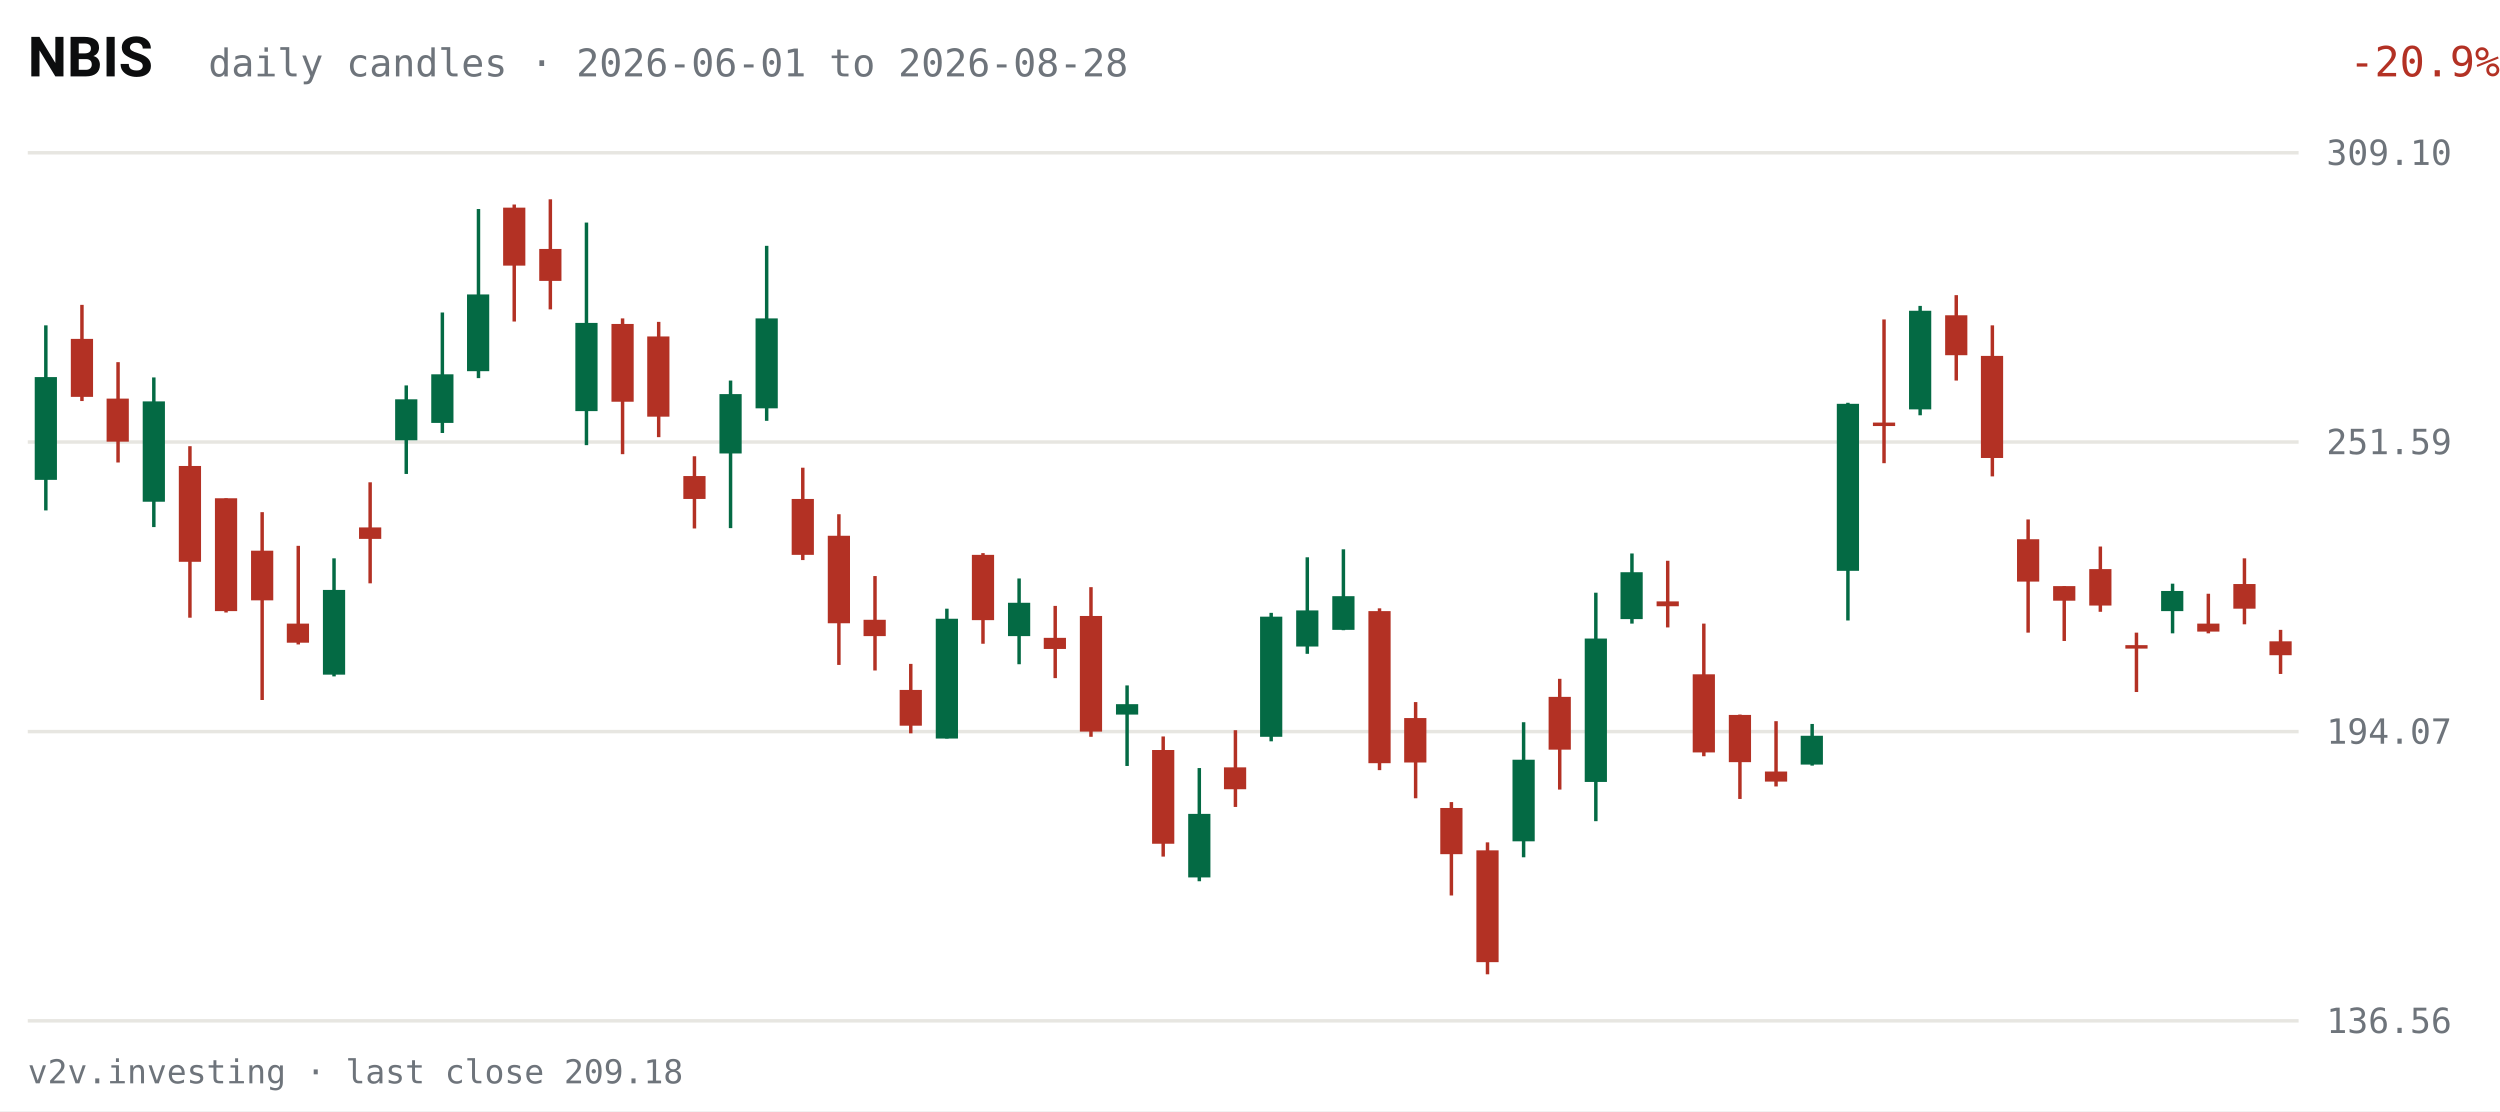
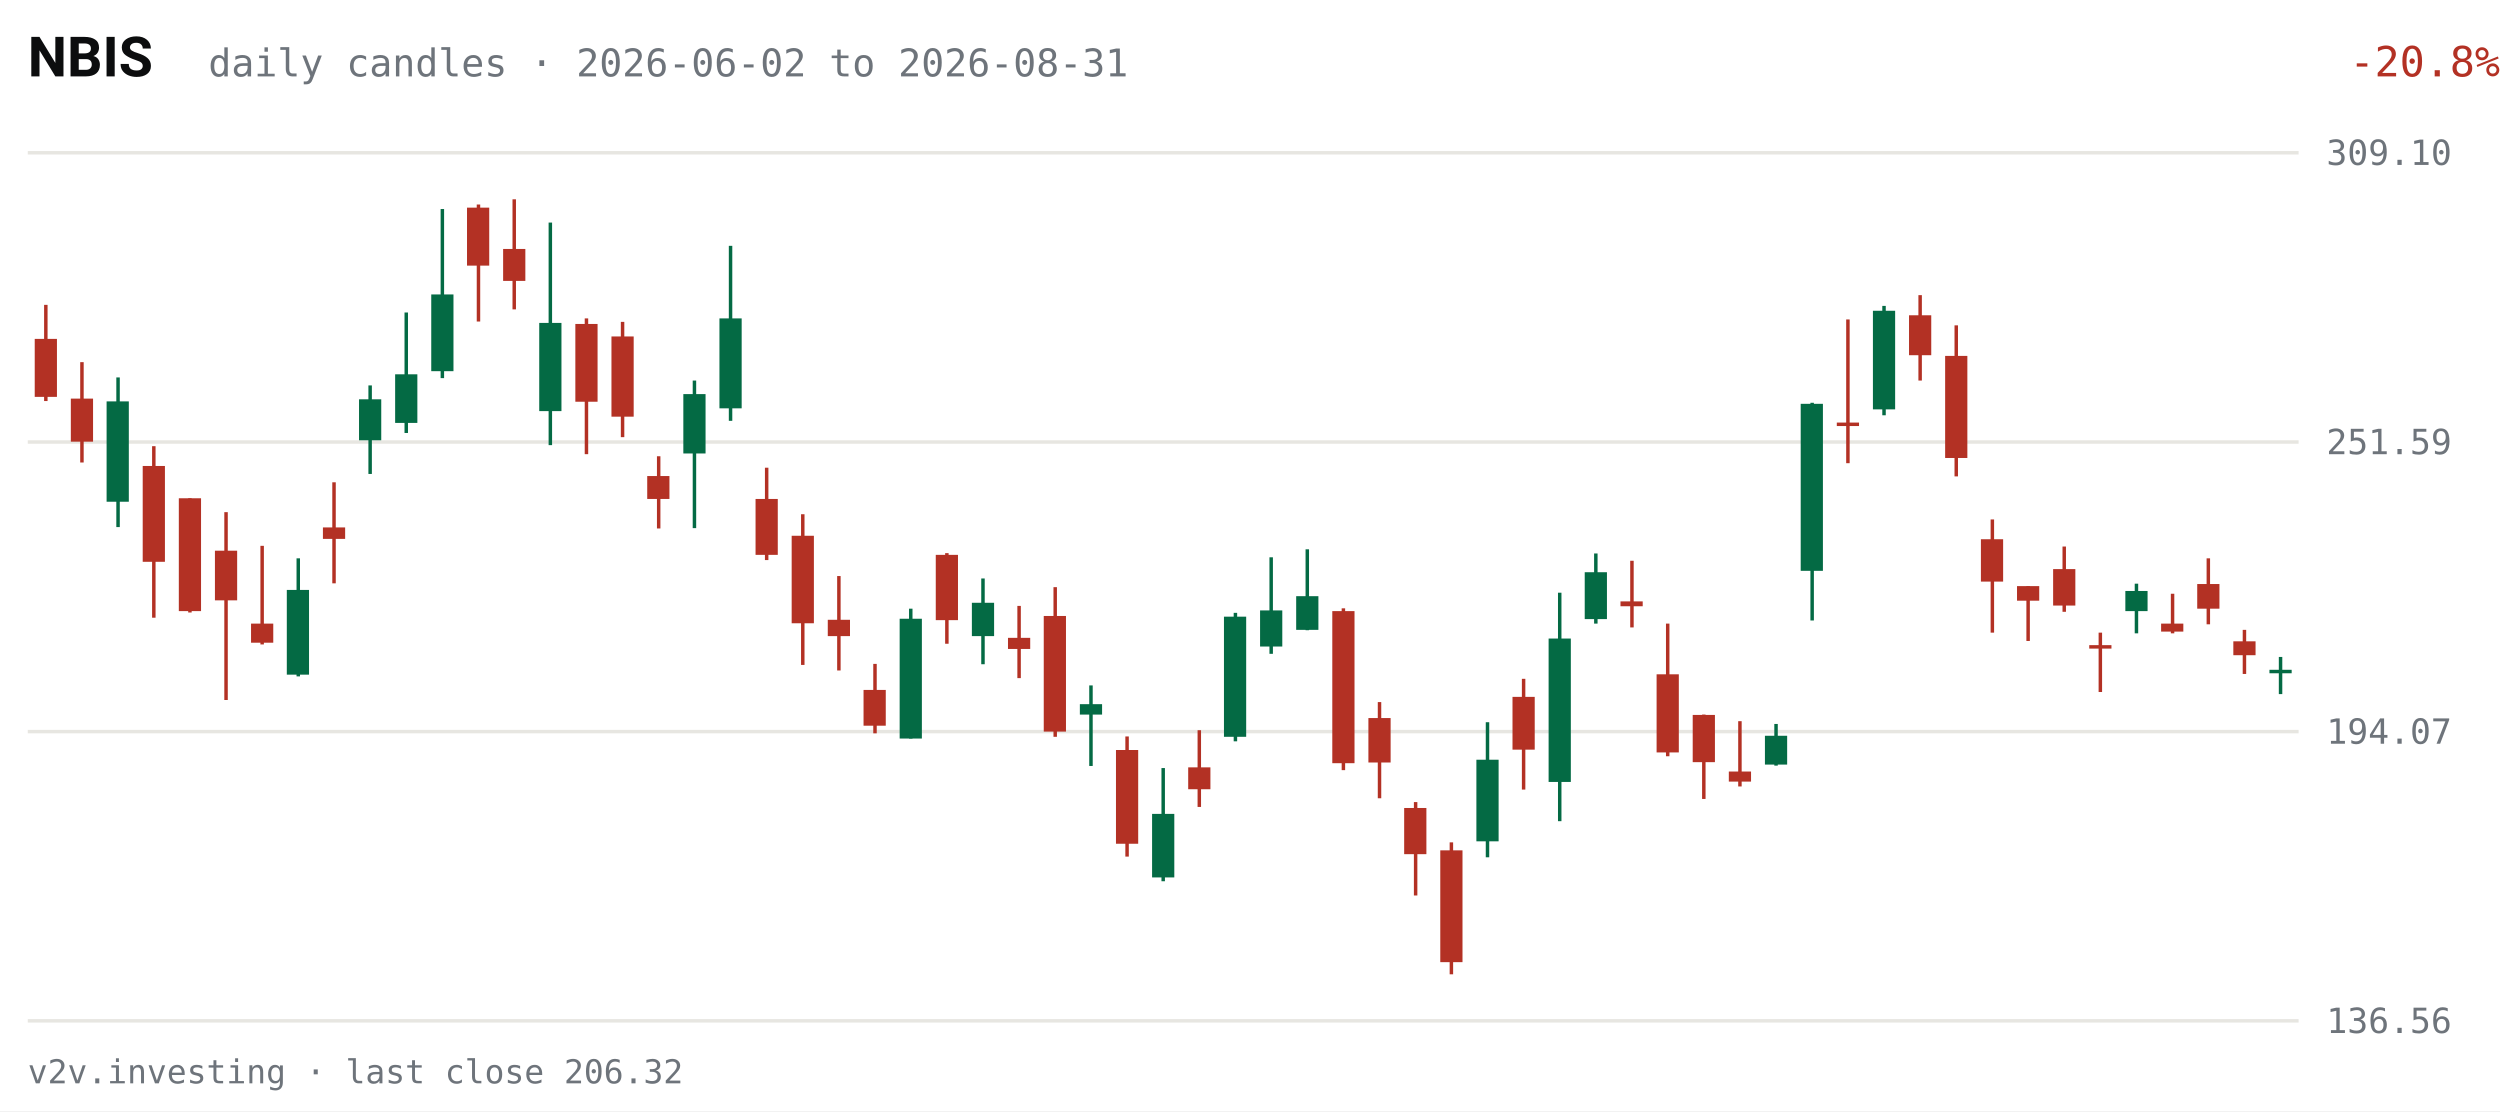
<svg xmlns="http://www.w3.org/2000/svg" viewBox="0 0 720 320" width="720" height="320" role="img" aria-label="NBIS daily candles, last 63 sessions">
  <rect width="720" height="320" fill="#FFFFFF" />
  <text x="8" y="22" fill="#0C0D0E" font-size="16" font-weight="600" font-family="system-ui,-apple-system,Segoe UI,Roboto,sans-serif">NBIS</text>
-   <text x="60" y="22" fill="#6E747B" font-size="11" font-family="ui-monospace,SFMono-Regular,Menlo,Consolas,monospace">daily candles · 2026-06-01 to 2026-08-28</text>
-   <text x="670" y="22" fill="#B33124" font-size="12" text-anchor="end" font-family="ui-monospace,SFMono-Regular,Menlo,Consolas,monospace" transform="translate(50,0)">-20.9%</text>
+   <text x="60" y="22" fill="#6E747B" font-size="11" font-family="ui-monospace,SFMono-Regular,Menlo,Consolas,monospace">daily candles · 2026-06-02 to 2026-08-31</text>
+   <text x="670" y="22" fill="#B33124" font-size="12" text-anchor="end" font-family="ui-monospace,SFMono-Regular,Menlo,Consolas,monospace" transform="translate(50,0)">-20.8%</text>
  <g font-family="ui-monospace,SFMono-Regular,Menlo,Consolas,monospace">
    <line x1="8" y1="294.0" x2="662" y2="294.0" stroke="#E7E6E1" stroke-width="1" />
    <text x="670" y="297.5" fill="#6E747B" font-size="10">136.56</text>
    <line x1="8" y1="210.7" x2="662" y2="210.7" stroke="#E7E6E1" stroke-width="1" />
    <text x="670" y="214.2" fill="#6E747B" font-size="10">194.07</text>
    <line x1="8" y1="127.3" x2="662" y2="127.3" stroke="#E7E6E1" stroke-width="1" />
    <text x="670" y="130.8" fill="#6E747B" font-size="10">251.59</text>
    <line x1="8" y1="44.0" x2="662" y2="44.0" stroke="#E7E6E1" stroke-width="1" />
    <text x="670" y="47.5" fill="#6E747B" font-size="10">309.10</text>
-     <line x1="13.2" y1="93.7" x2="13.2" y2="147.0" stroke="#046A44" stroke-width="1" />
-     <rect x="10.0" y="108.6" width="6.4" height="29.6" fill="#046A44" />
-     <line x1="23.6" y1="87.8" x2="23.6" y2="115.5" stroke="#B33124" stroke-width="1" />
-     <rect x="20.4" y="97.6" width="6.4" height="16.7" fill="#B33124" />
-     <line x1="34.0" y1="104.3" x2="34.0" y2="133.2" stroke="#B33124" stroke-width="1" />
-     <rect x="30.7" y="114.8" width="6.4" height="12.4" fill="#B33124" />
-     <line x1="44.3" y1="108.7" x2="44.3" y2="151.8" stroke="#046A44" stroke-width="1" />
-     <rect x="41.1" y="115.6" width="6.4" height="28.9" fill="#046A44" />
-     <line x1="54.7" y1="128.5" x2="54.7" y2="177.9" stroke="#B33124" stroke-width="1" />
-     <rect x="51.5" y="134.2" width="6.4" height="27.6" fill="#B33124" />
-     <line x1="65.1" y1="143.5" x2="65.1" y2="176.4" stroke="#B33124" stroke-width="1" />
-     <rect x="61.9" y="143.5" width="6.4" height="32.5" fill="#B33124" />
-     <line x1="75.5" y1="147.5" x2="75.5" y2="201.6" stroke="#B33124" stroke-width="1" />
-     <rect x="72.3" y="158.6" width="6.4" height="14.3" fill="#B33124" />
-     <line x1="85.9" y1="157.2" x2="85.9" y2="185.6" stroke="#B33124" stroke-width="1" />
-     <rect x="82.6" y="179.6" width="6.4" height="5.5" fill="#B33124" />
-     <line x1="96.2" y1="160.8" x2="96.2" y2="194.8" stroke="#046A44" stroke-width="1" />
-     <rect x="93.0" y="169.9" width="6.4" height="24.4" fill="#046A44" />
-     <line x1="106.6" y1="138.9" x2="106.6" y2="168.0" stroke="#B33124" stroke-width="1" />
-     <rect x="103.4" y="151.9" width="6.4" height="3.3" fill="#B33124" />
-     <line x1="117.0" y1="111.0" x2="117.0" y2="136.5" stroke="#046A44" stroke-width="1" />
-     <rect x="113.8" y="115.0" width="6.4" height="11.8" fill="#046A44" />
-     <line x1="127.4" y1="90.0" x2="127.4" y2="124.7" stroke="#046A44" stroke-width="1" />
-     <rect x="124.2" y="107.8" width="6.4" height="14.0" fill="#046A44" />
-     <line x1="137.8" y1="60.2" x2="137.8" y2="108.9" stroke="#046A44" stroke-width="1" />
-     <rect x="134.5" y="84.8" width="6.4" height="22.1" fill="#046A44" />
-     <line x1="148.1" y1="58.9" x2="148.1" y2="92.6" stroke="#B33124" stroke-width="1" />
-     <rect x="144.9" y="59.8" width="6.4" height="16.7" fill="#B33124" />
-     <line x1="158.5" y1="57.4" x2="158.5" y2="89.1" stroke="#B33124" stroke-width="1" />
-     <rect x="155.3" y="71.7" width="6.4" height="9.2" fill="#B33124" />
-     <line x1="168.9" y1="64.1" x2="168.9" y2="128.2" stroke="#046A44" stroke-width="1" />
-     <rect x="165.7" y="93.0" width="6.4" height="25.4" fill="#046A44" />
-     <line x1="179.3" y1="91.7" x2="179.3" y2="130.8" stroke="#B33124" stroke-width="1" />
-     <rect x="176.1" y="93.3" width="6.4" height="22.4" fill="#B33124" />
-     <line x1="189.7" y1="92.7" x2="189.7" y2="125.9" stroke="#B33124" stroke-width="1" />
-     <rect x="186.4" y="96.9" width="6.4" height="23.1" fill="#B33124" />
-     <line x1="200.0" y1="131.4" x2="200.0" y2="152.2" stroke="#B33124" stroke-width="1" />
-     <rect x="196.8" y="137.1" width="6.4" height="6.6" fill="#B33124" />
-     <line x1="210.4" y1="109.6" x2="210.4" y2="152.1" stroke="#046A44" stroke-width="1" />
-     <rect x="207.2" y="113.5" width="6.4" height="17.1" fill="#046A44" />
-     <line x1="220.8" y1="70.8" x2="220.8" y2="121.2" stroke="#046A44" stroke-width="1" />
-     <rect x="217.6" y="91.7" width="6.4" height="25.9" fill="#046A44" />
-     <line x1="231.2" y1="134.7" x2="231.2" y2="161.3" stroke="#B33124" stroke-width="1" />
-     <rect x="228.0" y="143.7" width="6.4" height="16.1" fill="#B33124" />
-     <line x1="241.6" y1="148.1" x2="241.6" y2="191.5" stroke="#B33124" stroke-width="1" />
-     <rect x="238.4" y="154.3" width="6.4" height="25.2" fill="#B33124" />
-     <line x1="252.0" y1="165.9" x2="252.0" y2="193.1" stroke="#B33124" stroke-width="1" />
-     <rect x="248.7" y="178.5" width="6.4" height="4.7" fill="#B33124" />
-     <line x1="262.3" y1="191.2" x2="262.3" y2="211.2" stroke="#B33124" stroke-width="1" />
-     <rect x="259.1" y="198.7" width="6.4" height="10.3" fill="#B33124" />
-     <line x1="272.7" y1="175.3" x2="272.7" y2="212.7" stroke="#046A44" stroke-width="1" />
-     <rect x="269.5" y="178.2" width="6.4" height="34.5" fill="#046A44" />
-     <line x1="283.1" y1="159.3" x2="283.1" y2="185.4" stroke="#B33124" stroke-width="1" />
-     <rect x="279.9" y="159.8" width="6.4" height="18.8" fill="#B33124" />
-     <line x1="293.5" y1="166.6" x2="293.5" y2="191.3" stroke="#046A44" stroke-width="1" />
-     <rect x="290.3" y="173.6" width="6.4" height="9.6" fill="#046A44" />
-     <line x1="303.9" y1="174.5" x2="303.9" y2="195.3" stroke="#B33124" stroke-width="1" />
-     <rect x="300.6" y="183.7" width="6.4" height="3.2" fill="#B33124" />
-     <line x1="314.2" y1="169.1" x2="314.2" y2="212.2" stroke="#B33124" stroke-width="1" />
-     <rect x="311.0" y="177.4" width="6.4" height="33.3" fill="#B33124" />
-     <line x1="324.6" y1="197.4" x2="324.6" y2="220.6" stroke="#046A44" stroke-width="1" />
-     <rect x="321.4" y="202.8" width="6.4" height="3.0" fill="#046A44" />
-     <line x1="335.0" y1="212.1" x2="335.0" y2="246.7" stroke="#B33124" stroke-width="1" />
-     <rect x="331.8" y="216.0" width="6.4" height="27.0" fill="#B33124" />
-     <line x1="345.4" y1="221.2" x2="345.4" y2="253.8" stroke="#046A44" stroke-width="1" />
-     <rect x="342.2" y="234.4" width="6.4" height="18.3" fill="#046A44" />
-     <line x1="355.8" y1="210.3" x2="355.8" y2="232.4" stroke="#B33124" stroke-width="1" />
-     <rect x="352.5" y="221.0" width="6.4" height="6.3" fill="#B33124" />
-     <line x1="366.1" y1="176.5" x2="366.1" y2="213.5" stroke="#046A44" stroke-width="1" />
-     <rect x="362.9" y="177.6" width="6.4" height="34.6" fill="#046A44" />
-     <line x1="376.5" y1="160.5" x2="376.5" y2="188.3" stroke="#046A44" stroke-width="1" />
-     <rect x="373.3" y="175.8" width="6.4" height="10.4" fill="#046A44" />
-     <line x1="386.9" y1="158.2" x2="386.9" y2="181.5" stroke="#046A44" stroke-width="1" />
-     <rect x="383.7" y="171.7" width="6.4" height="9.7" fill="#046A44" />
-     <line x1="397.3" y1="175.2" x2="397.3" y2="221.8" stroke="#B33124" stroke-width="1" />
-     <rect x="394.1" y="176.0" width="6.4" height="43.8" fill="#B33124" />
-     <line x1="407.7" y1="202.2" x2="407.7" y2="229.9" stroke="#B33124" stroke-width="1" />
-     <rect x="404.4" y="206.8" width="6.4" height="12.8" fill="#B33124" />
-     <line x1="418.0" y1="231.0" x2="418.0" y2="257.9" stroke="#B33124" stroke-width="1" />
-     <rect x="414.8" y="232.7" width="6.4" height="13.3" fill="#B33124" />
-     <line x1="428.4" y1="242.6" x2="428.4" y2="280.6" stroke="#B33124" stroke-width="1" />
-     <rect x="425.2" y="244.9" width="6.4" height="32.2" fill="#B33124" />
-     <line x1="438.8" y1="208.0" x2="438.8" y2="246.9" stroke="#046A44" stroke-width="1" />
-     <rect x="435.6" y="218.8" width="6.4" height="23.5" fill="#046A44" />
-     <line x1="449.2" y1="195.5" x2="449.2" y2="227.4" stroke="#B33124" stroke-width="1" />
-     <rect x="446.0" y="200.7" width="6.4" height="15.2" fill="#B33124" />
-     <line x1="459.6" y1="170.7" x2="459.6" y2="236.5" stroke="#046A44" stroke-width="1" />
-     <rect x="456.4" y="183.9" width="6.4" height="41.3" fill="#046A44" />
-     <line x1="470.0" y1="159.4" x2="470.0" y2="179.6" stroke="#046A44" stroke-width="1" />
-     <rect x="466.7" y="164.8" width="6.4" height="13.5" fill="#046A44" />
-     <line x1="480.3" y1="161.5" x2="480.3" y2="180.7" stroke="#B33124" stroke-width="1" />
-     <rect x="477.1" y="173.2" width="6.4" height="1.4" fill="#B33124" />
-     <line x1="490.7" y1="179.6" x2="490.7" y2="217.8" stroke="#B33124" stroke-width="1" />
-     <rect x="487.5" y="194.2" width="6.4" height="22.5" fill="#B33124" />
-     <line x1="501.1" y1="205.8" x2="501.1" y2="230.1" stroke="#B33124" stroke-width="1" />
-     <rect x="497.9" y="205.9" width="6.4" height="13.6" fill="#B33124" />
-     <line x1="511.5" y1="207.7" x2="511.5" y2="226.5" stroke="#B33124" stroke-width="1" />
-     <rect x="508.3" y="222.2" width="6.4" height="2.9" fill="#B33124" />
-     <line x1="521.9" y1="208.5" x2="521.9" y2="220.5" stroke="#046A44" stroke-width="1" />
-     <rect x="518.6" y="211.9" width="6.4" height="8.3" fill="#046A44" />
-     <line x1="532.2" y1="116.0" x2="532.2" y2="178.7" stroke="#046A44" stroke-width="1" />
-     <rect x="529.0" y="116.3" width="6.4" height="48.1" fill="#046A44" />
-     <line x1="542.6" y1="92.0" x2="542.6" y2="133.4" stroke="#B33124" stroke-width="1" />
-     <rect x="539.4" y="121.7" width="6.4" height="1.0" fill="#B33124" />
-     <line x1="553.0" y1="88.1" x2="553.0" y2="119.6" stroke="#046A44" stroke-width="1" />
-     <rect x="549.8" y="89.5" width="6.4" height="28.4" fill="#046A44" />
-     <line x1="563.4" y1="85.0" x2="563.4" y2="109.6" stroke="#B33124" stroke-width="1" />
-     <rect x="560.2" y="90.8" width="6.4" height="11.5" fill="#B33124" />
-     <line x1="573.8" y1="93.7" x2="573.8" y2="137.2" stroke="#B33124" stroke-width="1" />
-     <rect x="570.5" y="102.5" width="6.4" height="29.4" fill="#B33124" />
-     <line x1="584.1" y1="149.6" x2="584.1" y2="182.2" stroke="#B33124" stroke-width="1" />
-     <rect x="580.9" y="155.3" width="6.4" height="12.2" fill="#B33124" />
-     <line x1="594.5" y1="168.8" x2="594.5" y2="184.6" stroke="#B33124" stroke-width="1" />
-     <rect x="591.3" y="168.8" width="6.4" height="4.2" fill="#B33124" />
-     <line x1="604.9" y1="157.4" x2="604.9" y2="176.2" stroke="#B33124" stroke-width="1" />
-     <rect x="601.7" y="163.9" width="6.4" height="10.5" fill="#B33124" />
-     <line x1="615.3" y1="182.2" x2="615.3" y2="199.3" stroke="#B33124" stroke-width="1" />
-     <rect x="612.1" y="185.8" width="6.4" height="1.0" fill="#B33124" />
-     <line x1="625.7" y1="168.1" x2="625.7" y2="182.4" stroke="#046A44" stroke-width="1" />
-     <rect x="622.4" y="170.2" width="6.4" height="5.8" fill="#046A44" />
-     <line x1="636.0" y1="171.0" x2="636.0" y2="182.4" stroke="#B33124" stroke-width="1" />
-     <rect x="632.8" y="179.6" width="6.4" height="2.3" fill="#B33124" />
-     <line x1="646.4" y1="160.8" x2="646.4" y2="179.8" stroke="#B33124" stroke-width="1" />
-     <rect x="643.2" y="168.2" width="6.4" height="7.1" fill="#B33124" />
-     <line x1="656.8" y1="181.4" x2="656.8" y2="194.1" stroke="#B33124" stroke-width="1" />
-     <rect x="653.6" y="184.7" width="6.4" height="4.0" fill="#B33124" />
+     <line x1="13.2" y1="87.8" x2="13.2" y2="115.5" stroke="#B33124" stroke-width="1" />
+     <rect x="10.0" y="97.6" width="6.4" height="16.7" fill="#B33124" />
+     <line x1="23.6" y1="104.3" x2="23.6" y2="133.2" stroke="#B33124" stroke-width="1" />
+     <rect x="20.4" y="114.8" width="6.4" height="12.4" fill="#B33124" />
+     <line x1="34.0" y1="108.7" x2="34.0" y2="151.8" stroke="#046A44" stroke-width="1" />
+     <rect x="30.7" y="115.6" width="6.4" height="28.9" fill="#046A44" />
+     <line x1="44.3" y1="128.5" x2="44.3" y2="177.9" stroke="#B33124" stroke-width="1" />
+     <rect x="41.1" y="134.2" width="6.4" height="27.6" fill="#B33124" />
+     <line x1="54.7" y1="143.5" x2="54.7" y2="176.4" stroke="#B33124" stroke-width="1" />
+     <rect x="51.5" y="143.5" width="6.4" height="32.5" fill="#B33124" />
+     <line x1="65.1" y1="147.5" x2="65.1" y2="201.6" stroke="#B33124" stroke-width="1" />
+     <rect x="61.9" y="158.6" width="6.4" height="14.3" fill="#B33124" />
+     <line x1="75.5" y1="157.2" x2="75.5" y2="185.6" stroke="#B33124" stroke-width="1" />
+     <rect x="72.3" y="179.6" width="6.4" height="5.5" fill="#B33124" />
+     <line x1="85.9" y1="160.8" x2="85.9" y2="194.8" stroke="#046A44" stroke-width="1" />
+     <rect x="82.6" y="169.9" width="6.4" height="24.4" fill="#046A44" />
+     <line x1="96.2" y1="138.9" x2="96.2" y2="168.0" stroke="#B33124" stroke-width="1" />
+     <rect x="93.0" y="151.9" width="6.4" height="3.3" fill="#B33124" />
+     <line x1="106.6" y1="111.0" x2="106.6" y2="136.5" stroke="#046A44" stroke-width="1" />
+     <rect x="103.4" y="115.0" width="6.4" height="11.8" fill="#046A44" />
+     <line x1="117.0" y1="90.0" x2="117.0" y2="124.7" stroke="#046A44" stroke-width="1" />
+     <rect x="113.8" y="107.8" width="6.4" height="14.0" fill="#046A44" />
+     <line x1="127.4" y1="60.2" x2="127.4" y2="108.9" stroke="#046A44" stroke-width="1" />
+     <rect x="124.2" y="84.8" width="6.4" height="22.1" fill="#046A44" />
+     <line x1="137.8" y1="58.9" x2="137.8" y2="92.6" stroke="#B33124" stroke-width="1" />
+     <rect x="134.5" y="59.8" width="6.4" height="16.7" fill="#B33124" />
+     <line x1="148.1" y1="57.4" x2="148.1" y2="89.1" stroke="#B33124" stroke-width="1" />
+     <rect x="144.9" y="71.7" width="6.4" height="9.2" fill="#B33124" />
+     <line x1="158.5" y1="64.1" x2="158.5" y2="128.2" stroke="#046A44" stroke-width="1" />
+     <rect x="155.3" y="93.0" width="6.4" height="25.4" fill="#046A44" />
+     <line x1="168.9" y1="91.7" x2="168.9" y2="130.8" stroke="#B33124" stroke-width="1" />
+     <rect x="165.7" y="93.3" width="6.4" height="22.4" fill="#B33124" />
+     <line x1="179.3" y1="92.7" x2="179.3" y2="125.9" stroke="#B33124" stroke-width="1" />
+     <rect x="176.1" y="96.9" width="6.4" height="23.1" fill="#B33124" />
+     <line x1="189.7" y1="131.4" x2="189.7" y2="152.2" stroke="#B33124" stroke-width="1" />
+     <rect x="186.4" y="137.1" width="6.4" height="6.6" fill="#B33124" />
+     <line x1="200.0" y1="109.6" x2="200.0" y2="152.1" stroke="#046A44" stroke-width="1" />
+     <rect x="196.8" y="113.5" width="6.4" height="17.1" fill="#046A44" />
+     <line x1="210.4" y1="70.8" x2="210.4" y2="121.2" stroke="#046A44" stroke-width="1" />
+     <rect x="207.2" y="91.7" width="6.4" height="25.9" fill="#046A44" />
+     <line x1="220.8" y1="134.7" x2="220.8" y2="161.3" stroke="#B33124" stroke-width="1" />
+     <rect x="217.6" y="143.7" width="6.4" height="16.1" fill="#B33124" />
+     <line x1="231.2" y1="148.1" x2="231.2" y2="191.5" stroke="#B33124" stroke-width="1" />
+     <rect x="228.0" y="154.3" width="6.4" height="25.2" fill="#B33124" />
+     <line x1="241.6" y1="165.9" x2="241.6" y2="193.1" stroke="#B33124" stroke-width="1" />
+     <rect x="238.4" y="178.5" width="6.4" height="4.7" fill="#B33124" />
+     <line x1="252.0" y1="191.2" x2="252.0" y2="211.2" stroke="#B33124" stroke-width="1" />
+     <rect x="248.7" y="198.7" width="6.4" height="10.3" fill="#B33124" />
+     <line x1="262.3" y1="175.3" x2="262.3" y2="212.7" stroke="#046A44" stroke-width="1" />
+     <rect x="259.1" y="178.2" width="6.4" height="34.5" fill="#046A44" />
+     <line x1="272.7" y1="159.3" x2="272.7" y2="185.4" stroke="#B33124" stroke-width="1" />
+     <rect x="269.5" y="159.8" width="6.4" height="18.8" fill="#B33124" />
+     <line x1="283.1" y1="166.6" x2="283.1" y2="191.3" stroke="#046A44" stroke-width="1" />
+     <rect x="279.9" y="173.6" width="6.4" height="9.6" fill="#046A44" />
+     <line x1="293.5" y1="174.5" x2="293.5" y2="195.3" stroke="#B33124" stroke-width="1" />
+     <rect x="290.3" y="183.7" width="6.4" height="3.2" fill="#B33124" />
+     <line x1="303.9" y1="169.1" x2="303.9" y2="212.2" stroke="#B33124" stroke-width="1" />
+     <rect x="300.6" y="177.4" width="6.4" height="33.3" fill="#B33124" />
+     <line x1="314.2" y1="197.4" x2="314.2" y2="220.6" stroke="#046A44" stroke-width="1" />
+     <rect x="311.0" y="202.8" width="6.4" height="3.0" fill="#046A44" />
+     <line x1="324.6" y1="212.1" x2="324.6" y2="246.7" stroke="#B33124" stroke-width="1" />
+     <rect x="321.4" y="216.0" width="6.4" height="27.0" fill="#B33124" />
+     <line x1="335.0" y1="221.2" x2="335.0" y2="253.8" stroke="#046A44" stroke-width="1" />
+     <rect x="331.8" y="234.4" width="6.4" height="18.3" fill="#046A44" />
+     <line x1="345.4" y1="210.3" x2="345.4" y2="232.4" stroke="#B33124" stroke-width="1" />
+     <rect x="342.2" y="221.0" width="6.4" height="6.3" fill="#B33124" />
+     <line x1="355.8" y1="176.5" x2="355.8" y2="213.5" stroke="#046A44" stroke-width="1" />
+     <rect x="352.5" y="177.6" width="6.4" height="34.6" fill="#046A44" />
+     <line x1="366.1" y1="160.5" x2="366.1" y2="188.3" stroke="#046A44" stroke-width="1" />
+     <rect x="362.9" y="175.8" width="6.4" height="10.4" fill="#046A44" />
+     <line x1="376.5" y1="158.2" x2="376.5" y2="181.5" stroke="#046A44" stroke-width="1" />
+     <rect x="373.3" y="171.7" width="6.4" height="9.7" fill="#046A44" />
+     <line x1="386.9" y1="175.2" x2="386.9" y2="221.8" stroke="#B33124" stroke-width="1" />
+     <rect x="383.7" y="176.0" width="6.4" height="43.8" fill="#B33124" />
+     <line x1="397.3" y1="202.2" x2="397.3" y2="229.9" stroke="#B33124" stroke-width="1" />
+     <rect x="394.1" y="206.8" width="6.4" height="12.8" fill="#B33124" />
+     <line x1="407.7" y1="231.0" x2="407.7" y2="257.9" stroke="#B33124" stroke-width="1" />
+     <rect x="404.4" y="232.7" width="6.4" height="13.3" fill="#B33124" />
+     <line x1="418.0" y1="242.6" x2="418.0" y2="280.6" stroke="#B33124" stroke-width="1" />
+     <rect x="414.8" y="244.9" width="6.4" height="32.2" fill="#B33124" />
+     <line x1="428.4" y1="208.0" x2="428.4" y2="246.9" stroke="#046A44" stroke-width="1" />
+     <rect x="425.2" y="218.8" width="6.4" height="23.5" fill="#046A44" />
+     <line x1="438.8" y1="195.5" x2="438.8" y2="227.4" stroke="#B33124" stroke-width="1" />
+     <rect x="435.6" y="200.7" width="6.4" height="15.2" fill="#B33124" />
+     <line x1="449.2" y1="170.7" x2="449.2" y2="236.5" stroke="#046A44" stroke-width="1" />
+     <rect x="446.0" y="183.9" width="6.4" height="41.3" fill="#046A44" />
+     <line x1="459.6" y1="159.4" x2="459.6" y2="179.6" stroke="#046A44" stroke-width="1" />
+     <rect x="456.4" y="164.8" width="6.4" height="13.5" fill="#046A44" />
+     <line x1="470.0" y1="161.5" x2="470.0" y2="180.7" stroke="#B33124" stroke-width="1" />
+     <rect x="466.7" y="173.2" width="6.4" height="1.4" fill="#B33124" />
+     <line x1="480.3" y1="179.6" x2="480.3" y2="217.8" stroke="#B33124" stroke-width="1" />
+     <rect x="477.1" y="194.2" width="6.4" height="22.5" fill="#B33124" />
+     <line x1="490.7" y1="205.8" x2="490.7" y2="230.1" stroke="#B33124" stroke-width="1" />
+     <rect x="487.5" y="205.9" width="6.4" height="13.6" fill="#B33124" />
+     <line x1="501.1" y1="207.7" x2="501.1" y2="226.5" stroke="#B33124" stroke-width="1" />
+     <rect x="497.9" y="222.2" width="6.4" height="2.9" fill="#B33124" />
+     <line x1="511.5" y1="208.5" x2="511.5" y2="220.5" stroke="#046A44" stroke-width="1" />
+     <rect x="508.3" y="211.9" width="6.4" height="8.3" fill="#046A44" />
+     <line x1="521.9" y1="116.0" x2="521.9" y2="178.7" stroke="#046A44" stroke-width="1" />
+     <rect x="518.6" y="116.3" width="6.4" height="48.1" fill="#046A44" />
+     <line x1="532.2" y1="92.0" x2="532.2" y2="133.4" stroke="#B33124" stroke-width="1" />
+     <rect x="529.0" y="121.7" width="6.4" height="1.0" fill="#B33124" />
+     <line x1="542.6" y1="88.1" x2="542.6" y2="119.6" stroke="#046A44" stroke-width="1" />
+     <rect x="539.4" y="89.5" width="6.4" height="28.4" fill="#046A44" />
+     <line x1="553.0" y1="85.0" x2="553.0" y2="109.6" stroke="#B33124" stroke-width="1" />
+     <rect x="549.8" y="90.8" width="6.4" height="11.5" fill="#B33124" />
+     <line x1="563.4" y1="93.7" x2="563.4" y2="137.2" stroke="#B33124" stroke-width="1" />
+     <rect x="560.2" y="102.5" width="6.4" height="29.4" fill="#B33124" />
+     <line x1="573.8" y1="149.6" x2="573.8" y2="182.2" stroke="#B33124" stroke-width="1" />
+     <rect x="570.5" y="155.3" width="6.4" height="12.2" fill="#B33124" />
+     <line x1="584.1" y1="168.8" x2="584.1" y2="184.6" stroke="#B33124" stroke-width="1" />
+     <rect x="580.9" y="168.8" width="6.4" height="4.2" fill="#B33124" />
+     <line x1="594.5" y1="157.4" x2="594.5" y2="176.2" stroke="#B33124" stroke-width="1" />
+     <rect x="591.3" y="163.9" width="6.4" height="10.5" fill="#B33124" />
+     <line x1="604.9" y1="182.2" x2="604.9" y2="199.3" stroke="#B33124" stroke-width="1" />
+     <rect x="601.7" y="185.8" width="6.4" height="1.0" fill="#B33124" />
+     <line x1="615.3" y1="168.1" x2="615.3" y2="182.4" stroke="#046A44" stroke-width="1" />
+     <rect x="612.1" y="170.2" width="6.4" height="5.8" fill="#046A44" />
+     <line x1="625.7" y1="171.0" x2="625.7" y2="182.4" stroke="#B33124" stroke-width="1" />
+     <rect x="622.4" y="179.6" width="6.4" height="2.3" fill="#B33124" />
+     <line x1="636.0" y1="160.8" x2="636.0" y2="179.8" stroke="#B33124" stroke-width="1" />
+     <rect x="632.8" y="168.2" width="6.4" height="7.1" fill="#B33124" />
+     <line x1="646.4" y1="181.4" x2="646.4" y2="194.1" stroke="#B33124" stroke-width="1" />
+     <rect x="643.2" y="184.7" width="6.4" height="4.0" fill="#B33124" />
+     <line x1="656.8" y1="189.2" x2="656.8" y2="199.9" stroke="#046A44" stroke-width="1" />
+     <rect x="653.6" y="192.9" width="6.4" height="1.0" fill="#046A44" />
  </g>
-   <text x="8" y="312" fill="#6E747B" font-size="9.5" font-family="ui-monospace,SFMono-Regular,Menlo,Consolas,monospace">v2v.investing · last close 209.18</text>
+   <text x="8" y="312" fill="#6E747B" font-size="9.5" font-family="ui-monospace,SFMono-Regular,Menlo,Consolas,monospace">v2v.investing · last close 206.32</text>
</svg>
